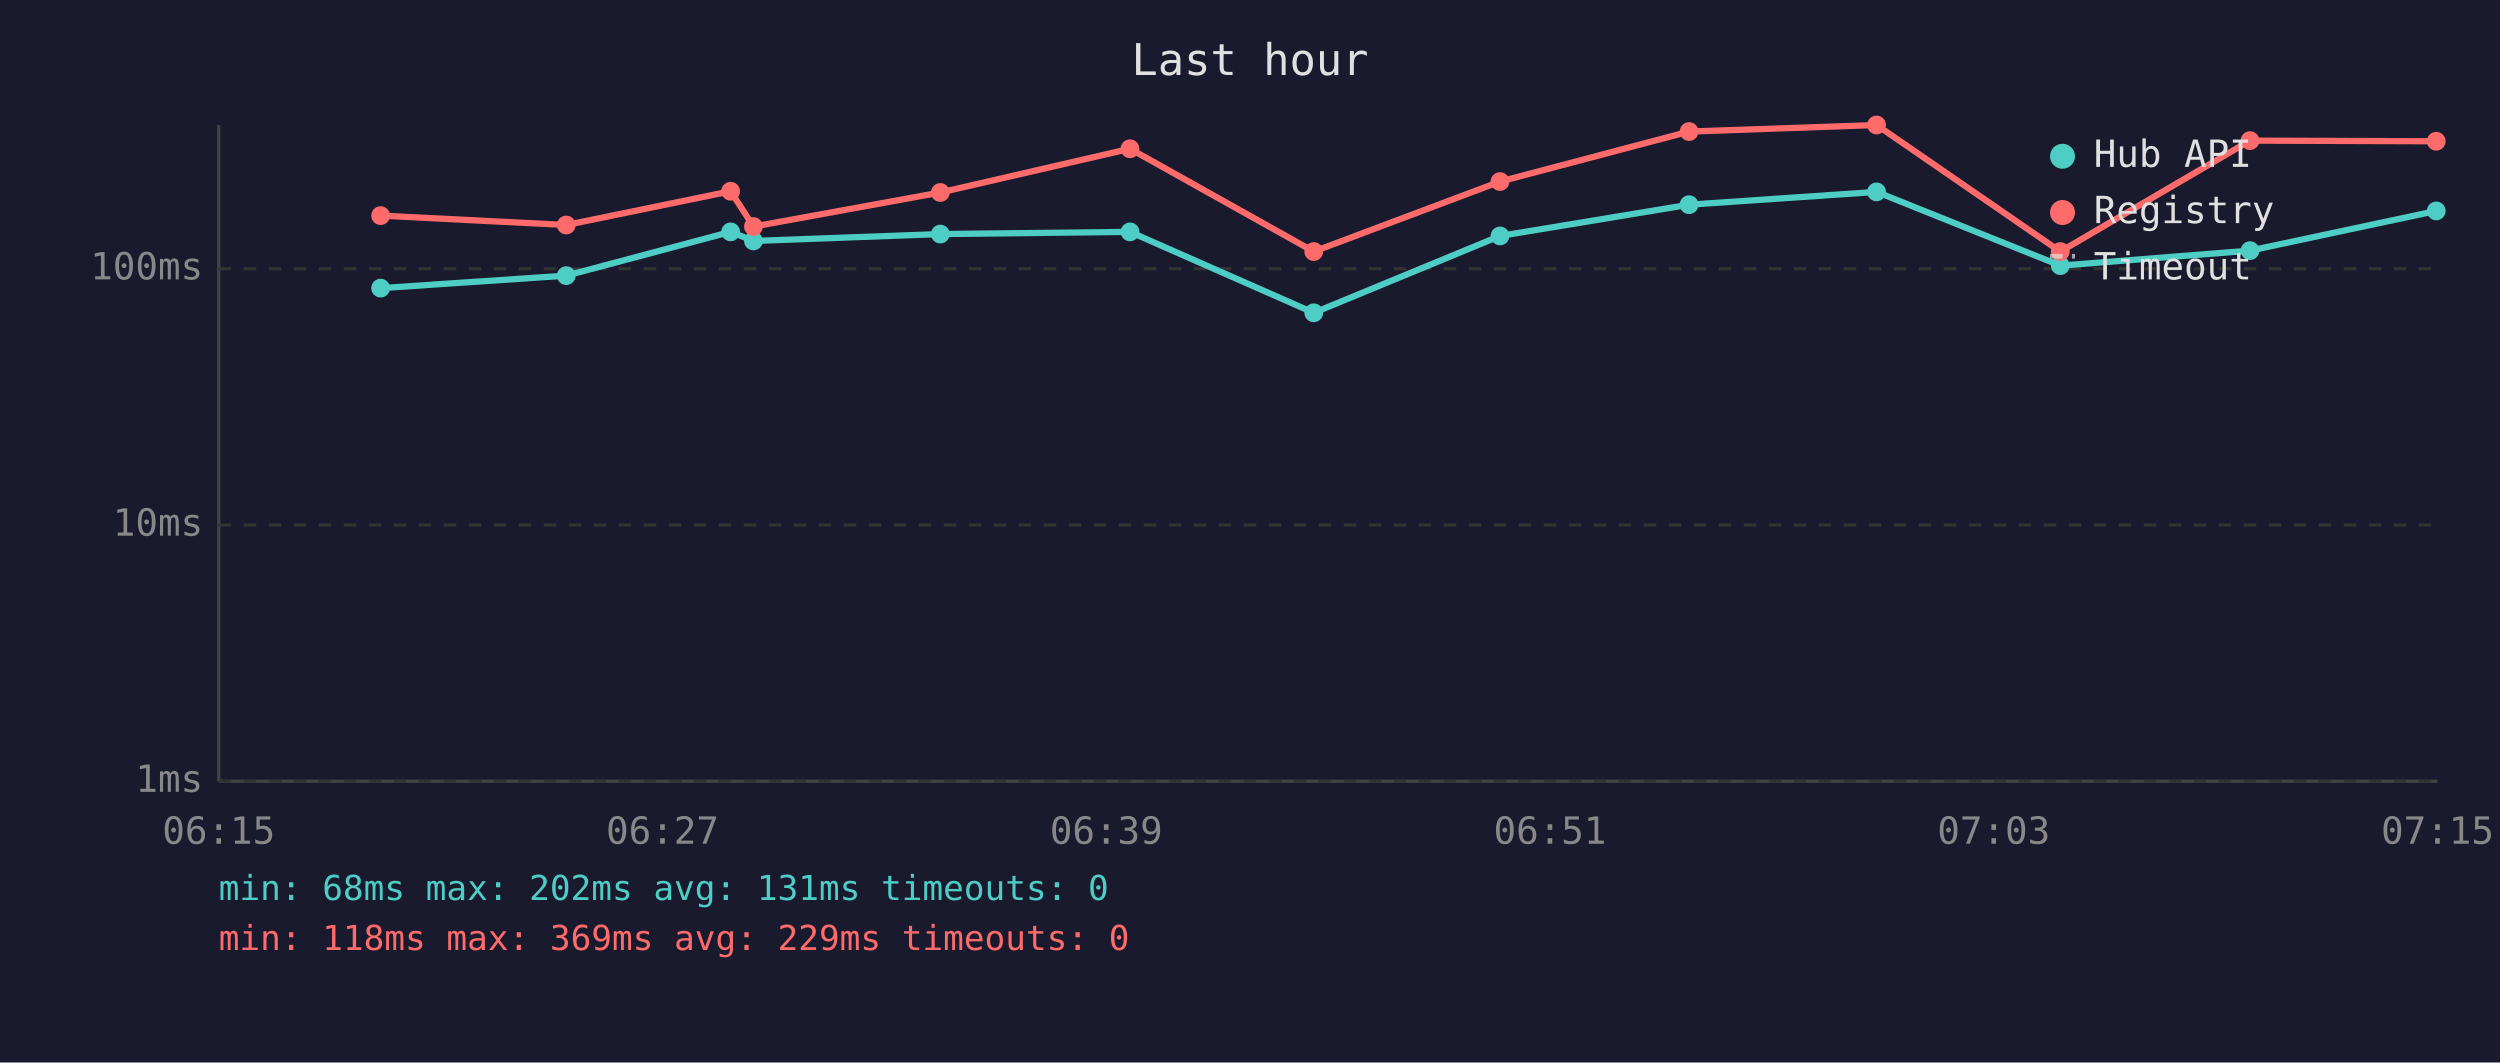
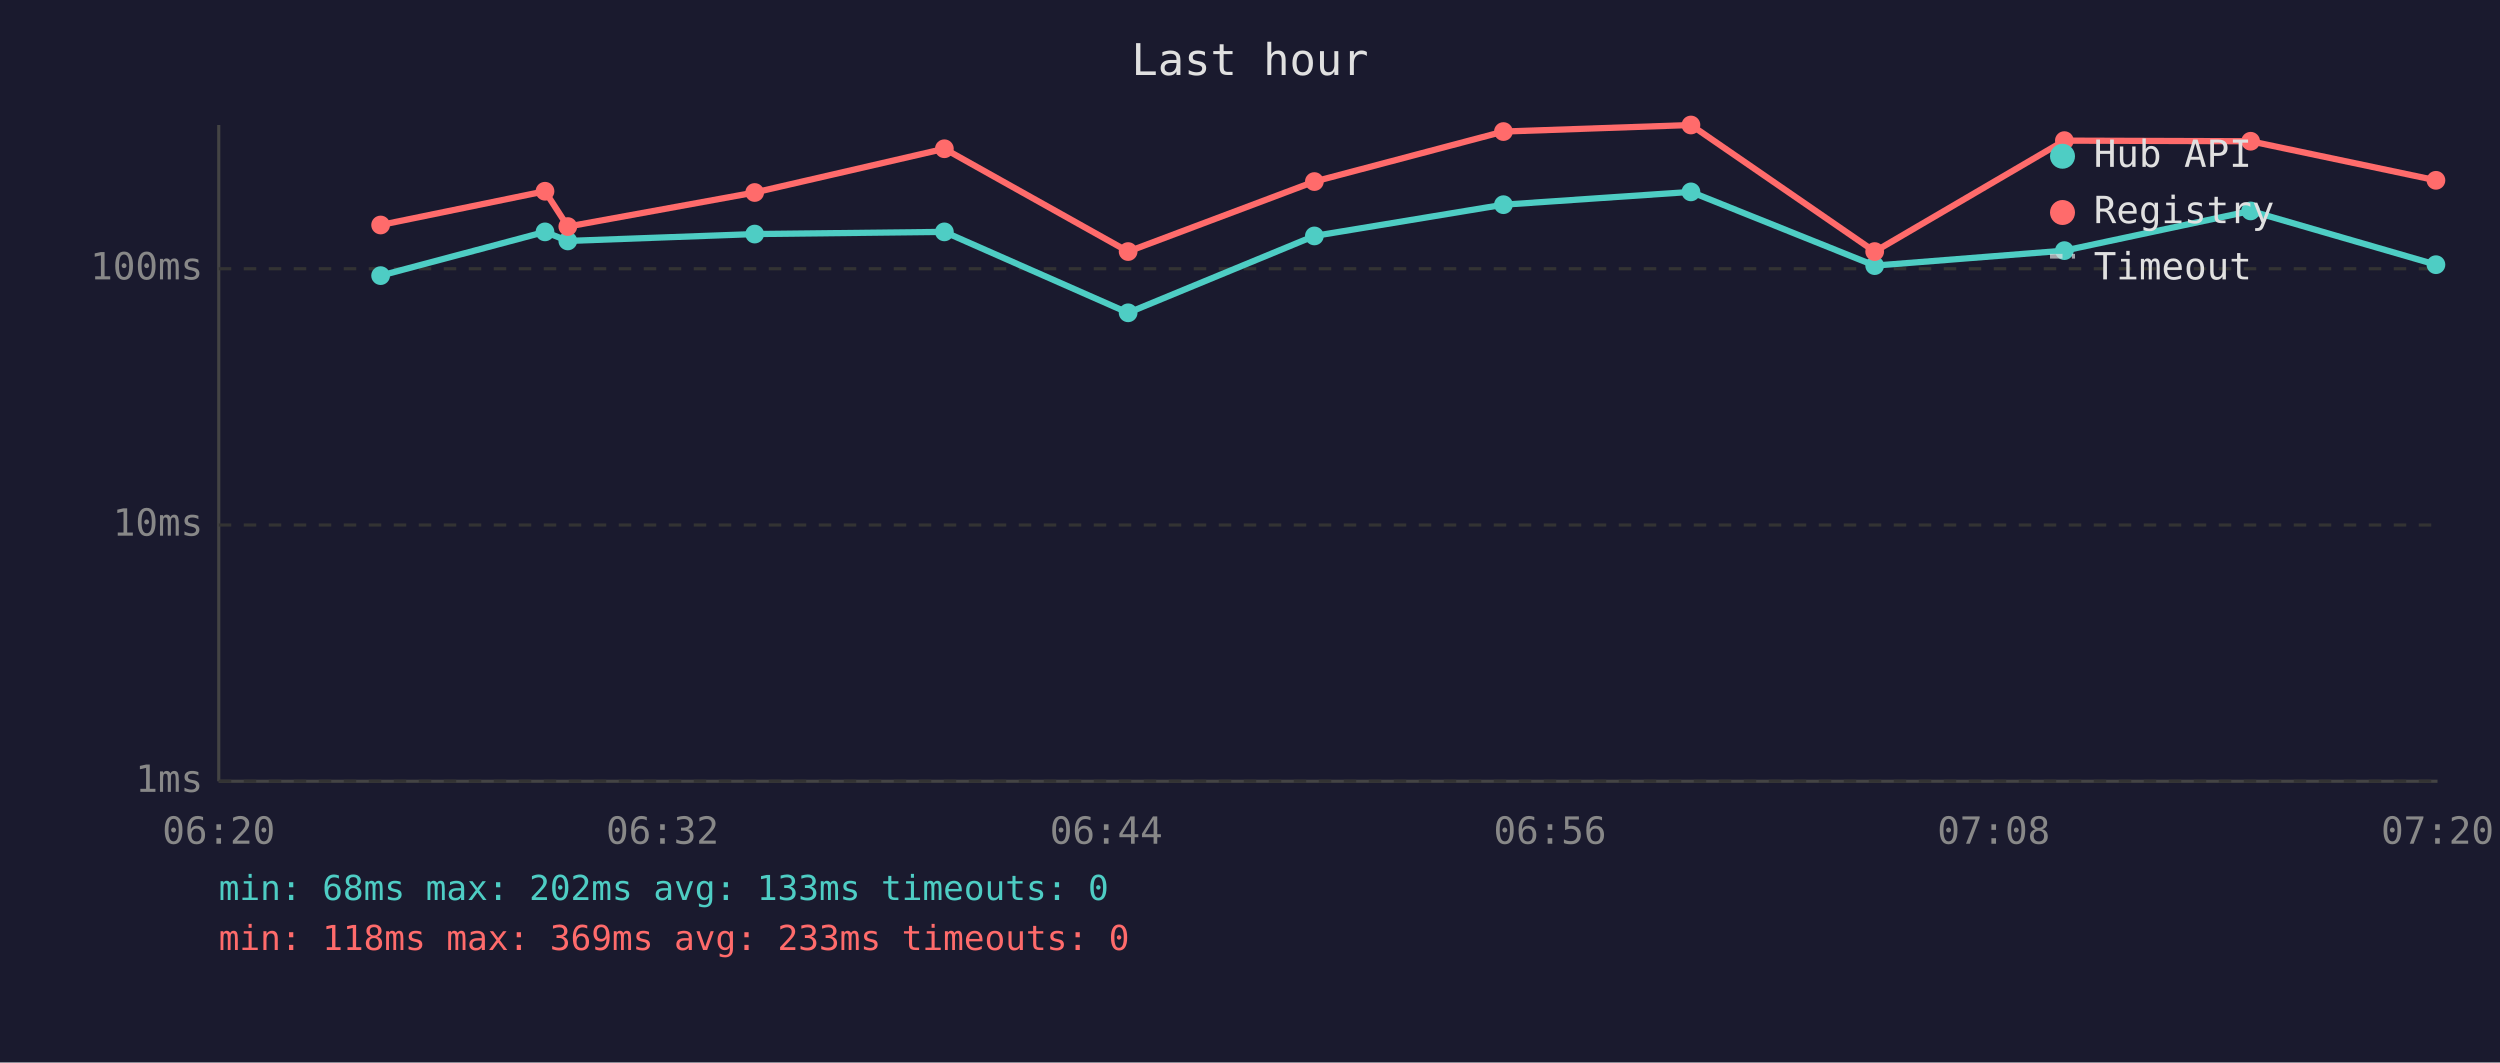
<svg xmlns="http://www.w3.org/2000/svg" viewBox="0 0 800 340" font-family="monospace" font-size="12">
  <rect width="800" height="340" fill="#1a1a2e" />
  <text x="400" y="24" fill="#e0e0e0" font-size="14" text-anchor="middle">Last hour</text>
  <line x1="70" y1="40" x2="70" y2="250" stroke="#444" stroke-width="1" />
  <line x1="70" y1="250" x2="780" y2="250" stroke="#444" stroke-width="1" />
  <line x1="70" y1="250" x2="780" y2="250" stroke="#333" stroke-width="1" stroke-dasharray="4" />
  <text x="65" y="250" fill="#888" text-anchor="end" dominant-baseline="middle">1ms</text>
  <line x1="70" y1="168" x2="780" y2="168" stroke="#333" stroke-width="1" stroke-dasharray="4" />
  <text x="65" y="168" fill="#888" text-anchor="end" dominant-baseline="middle">10ms</text>
  <line x1="70" y1="86" x2="780" y2="86" stroke="#333" stroke-width="1" stroke-dasharray="4" />
  <text x="65" y="86" fill="#888" text-anchor="end" dominant-baseline="middle">100ms</text>
-   <text x="70" y="270" fill="#888" text-anchor="middle">06:15</text>
-   <text x="212" y="270" fill="#888" text-anchor="middle">06:27</text>
-   <text x="354" y="270" fill="#888" text-anchor="middle">06:39</text>
-   <text x="496" y="270" fill="#888" text-anchor="middle">06:51</text>
-   <text x="638" y="270" fill="#888" text-anchor="middle">07:03</text>
-   <text x="780" y="270" fill="#888" text-anchor="middle">07:15</text>
-   <polyline points="121.8,92.2 181.2,88.2 233.8,74.2 241.1,77.1 300.9,74.9 361.6,74.2 420.4,100.1 480.0,75.5 540.5,65.5 600.5,61.4 659.3,85.0 720.0,80.2 779.6,67.5" fill="none" stroke="#4ecdc4" stroke-width="2" opacity="1" />
-   <circle cx="121.8" cy="92.2" r="3" fill="#4ecdc4" />
-   <circle cx="181.2" cy="88.2" r="3" fill="#4ecdc4" />
-   <circle cx="233.8" cy="74.2" r="3" fill="#4ecdc4" />
-   <circle cx="241.1" cy="77.1" r="3" fill="#4ecdc4" />
-   <circle cx="300.9" cy="74.9" r="3" fill="#4ecdc4" />
-   <circle cx="361.6" cy="74.2" r="3" fill="#4ecdc4" />
-   <circle cx="420.4" cy="100.1" r="3" fill="#4ecdc4" />
-   <circle cx="480.0" cy="75.5" r="3" fill="#4ecdc4" />
-   <circle cx="540.5" cy="65.5" r="3" fill="#4ecdc4" />
-   <circle cx="600.5" cy="61.4" r="3" fill="#4ecdc4" />
-   <circle cx="659.3" cy="85.0" r="3" fill="#4ecdc4" />
-   <circle cx="720.0" cy="80.2" r="3" fill="#4ecdc4" />
-   <circle cx="779.6" cy="67.5" r="3" fill="#4ecdc4" />
-   <polyline points="121.8,69.0 181.2,72.0 233.8,61.2 241.1,72.5 300.9,61.6 361.6,47.6 420.4,80.5 480.0,58.1 540.5,42.1 600.5,40.0 659.3,80.5 720.0,45.0 779.6,45.2" fill="none" stroke="#ff6b6b" stroke-width="2" opacity="1" />
-   <circle cx="121.8" cy="69.0" r="3" fill="#ff6b6b" />
-   <circle cx="181.2" cy="72.0" r="3" fill="#ff6b6b" />
-   <circle cx="233.8" cy="61.2" r="3" fill="#ff6b6b" />
-   <circle cx="241.1" cy="72.5" r="3" fill="#ff6b6b" />
-   <circle cx="300.9" cy="61.6" r="3" fill="#ff6b6b" />
-   <circle cx="361.6" cy="47.6" r="3" fill="#ff6b6b" />
-   <circle cx="420.4" cy="80.5" r="3" fill="#ff6b6b" />
-   <circle cx="480.0" cy="58.1" r="3" fill="#ff6b6b" />
-   <circle cx="540.5" cy="42.1" r="3" fill="#ff6b6b" />
-   <circle cx="600.5" cy="40.0" r="3" fill="#ff6b6b" />
-   <circle cx="659.3" cy="80.5" r="3" fill="#ff6b6b" />
-   <circle cx="720.0" cy="45.0" r="3" fill="#ff6b6b" />
-   <circle cx="779.6" cy="45.2" r="3" fill="#ff6b6b" />
+   <text x="70" y="270" fill="#888" text-anchor="middle">06:20</text>
+   <text x="212" y="270" fill="#888" text-anchor="middle">06:32</text>
+   <text x="354" y="270" fill="#888" text-anchor="middle">06:44</text>
+   <text x="496" y="270" fill="#888" text-anchor="middle">06:56</text>
+   <text x="638" y="270" fill="#888" text-anchor="middle">07:08</text>
+   <text x="780" y="270" fill="#888" text-anchor="middle">07:20</text>
+   <polyline points="121.8,88.2 174.4,74.2 181.7,77.1 241.5,74.9 302.2,74.2 361.0,100.1 420.6,75.5 481.1,65.5 541.1,61.4 599.9,85.0 660.6,80.2 720.2,67.5 779.5,84.7" fill="none" stroke="#4ecdc4" stroke-width="2" opacity="1" />
+   <circle cx="121.8" cy="88.2" r="3" fill="#4ecdc4" />
+   <circle cx="174.4" cy="74.2" r="3" fill="#4ecdc4" />
+   <circle cx="181.7" cy="77.1" r="3" fill="#4ecdc4" />
+   <circle cx="241.5" cy="74.9" r="3" fill="#4ecdc4" />
+   <circle cx="302.2" cy="74.2" r="3" fill="#4ecdc4" />
+   <circle cx="361.0" cy="100.1" r="3" fill="#4ecdc4" />
+   <circle cx="420.6" cy="75.5" r="3" fill="#4ecdc4" />
+   <circle cx="481.1" cy="65.5" r="3" fill="#4ecdc4" />
+   <circle cx="541.1" cy="61.4" r="3" fill="#4ecdc4" />
+   <circle cx="599.9" cy="85.0" r="3" fill="#4ecdc4" />
+   <circle cx="660.6" cy="80.2" r="3" fill="#4ecdc4" />
+   <circle cx="720.2" cy="67.5" r="3" fill="#4ecdc4" />
+   <circle cx="779.5" cy="84.7" r="3" fill="#4ecdc4" />
+   <polyline points="121.8,72.0 174.4,61.2 181.7,72.5 241.5,61.6 302.2,47.6 361.0,80.5 420.6,58.1 481.1,42.1 541.1,40.0 599.9,80.5 660.6,45.0 720.2,45.2 779.5,57.7" fill="none" stroke="#ff6b6b" stroke-width="2" opacity="1" />
+   <circle cx="121.8" cy="72.0" r="3" fill="#ff6b6b" />
+   <circle cx="174.4" cy="61.2" r="3" fill="#ff6b6b" />
+   <circle cx="181.7" cy="72.5" r="3" fill="#ff6b6b" />
+   <circle cx="241.5" cy="61.6" r="3" fill="#ff6b6b" />
+   <circle cx="302.2" cy="47.6" r="3" fill="#ff6b6b" />
+   <circle cx="361.0" cy="80.5" r="3" fill="#ff6b6b" />
+   <circle cx="420.6" cy="58.1" r="3" fill="#ff6b6b" />
+   <circle cx="481.1" cy="42.1" r="3" fill="#ff6b6b" />
+   <circle cx="541.1" cy="40.0" r="3" fill="#ff6b6b" />
+   <circle cx="599.9" cy="80.5" r="3" fill="#ff6b6b" />
+   <circle cx="660.6" cy="45.0" r="3" fill="#ff6b6b" />
+   <circle cx="720.2" cy="45.2" r="3" fill="#ff6b6b" />
+   <circle cx="779.5" cy="57.7" r="3" fill="#ff6b6b" />
  <circle cx="660" cy="50" r="4" fill="#4ecdc4" />
  <text x="670" y="50" fill="#e0e0e0" dominant-baseline="middle">Hub API</text>
  <circle cx="660" cy="68" r="4" fill="#ff6b6b" />
  <text x="670" y="68" fill="#e0e0e0" dominant-baseline="middle">Registry</text>
  <line x1="656" y1="82" x2="664" y2="82" stroke="#e0e0e0" stroke-width="1.5" stroke-dasharray="4,3" opacity="0.7" />
  <text x="670" y="86" fill="#e0e0e0" dominant-baseline="middle">Timeout</text>
-   <text x="70" y="288" fill="#4ecdc4" font-size="11">min: 68ms  max: 202ms  avg: 131ms  timeouts: 0</text>
-   <text x="70" y="304" fill="#ff6b6b" font-size="11">min: 118ms  max: 369ms  avg: 229ms  timeouts: 0</text>
+   <text x="70" y="288" fill="#4ecdc4" font-size="11">min: 68ms  max: 202ms  avg: 133ms  timeouts: 0</text>
+   <text x="70" y="304" fill="#ff6b6b" font-size="11">min: 118ms  max: 369ms  avg: 233ms  timeouts: 0</text>
</svg>
